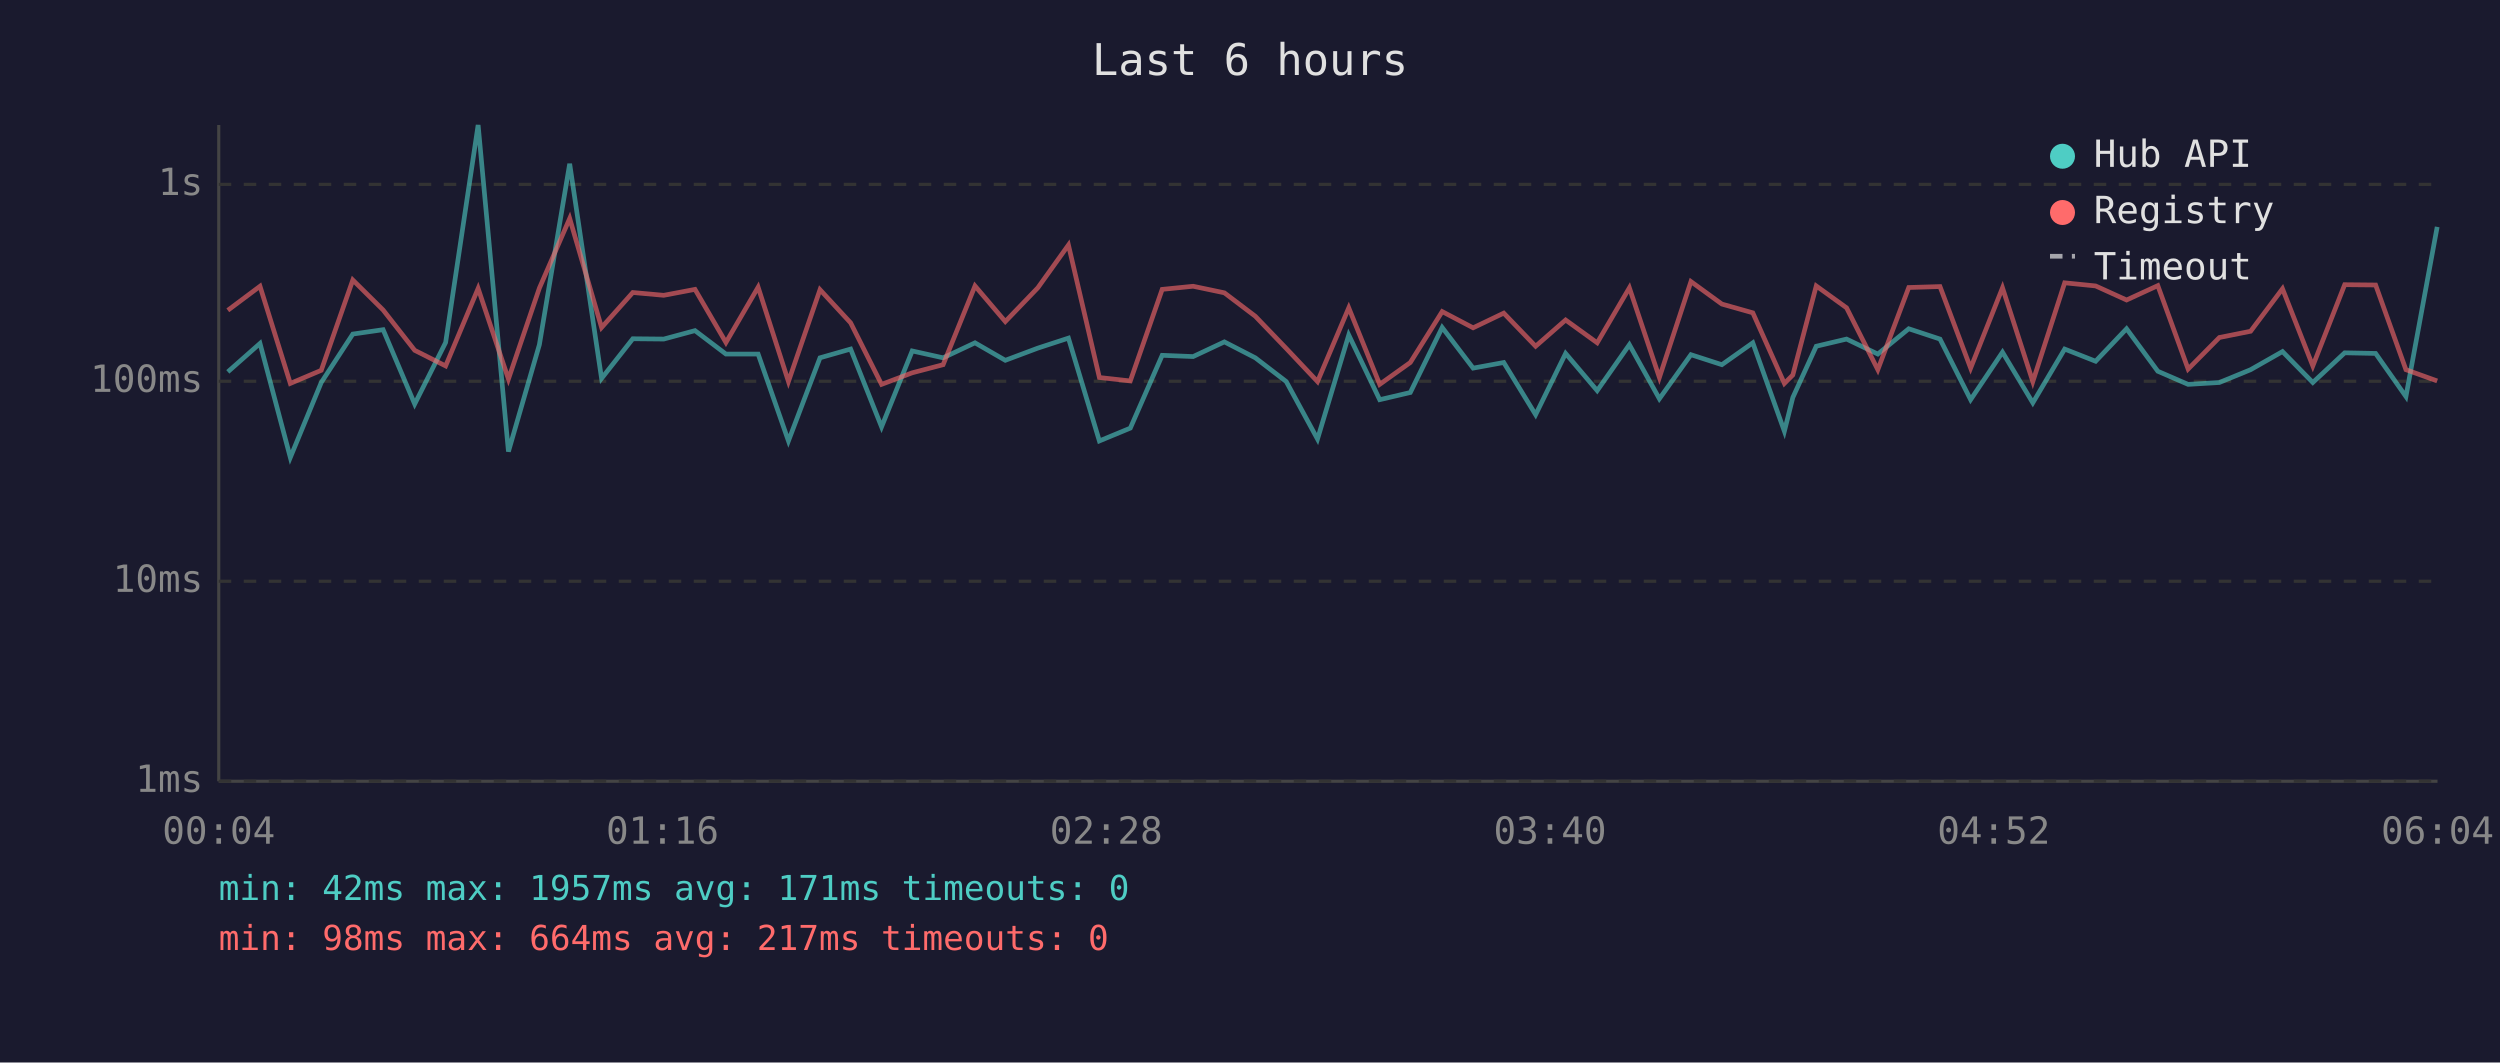
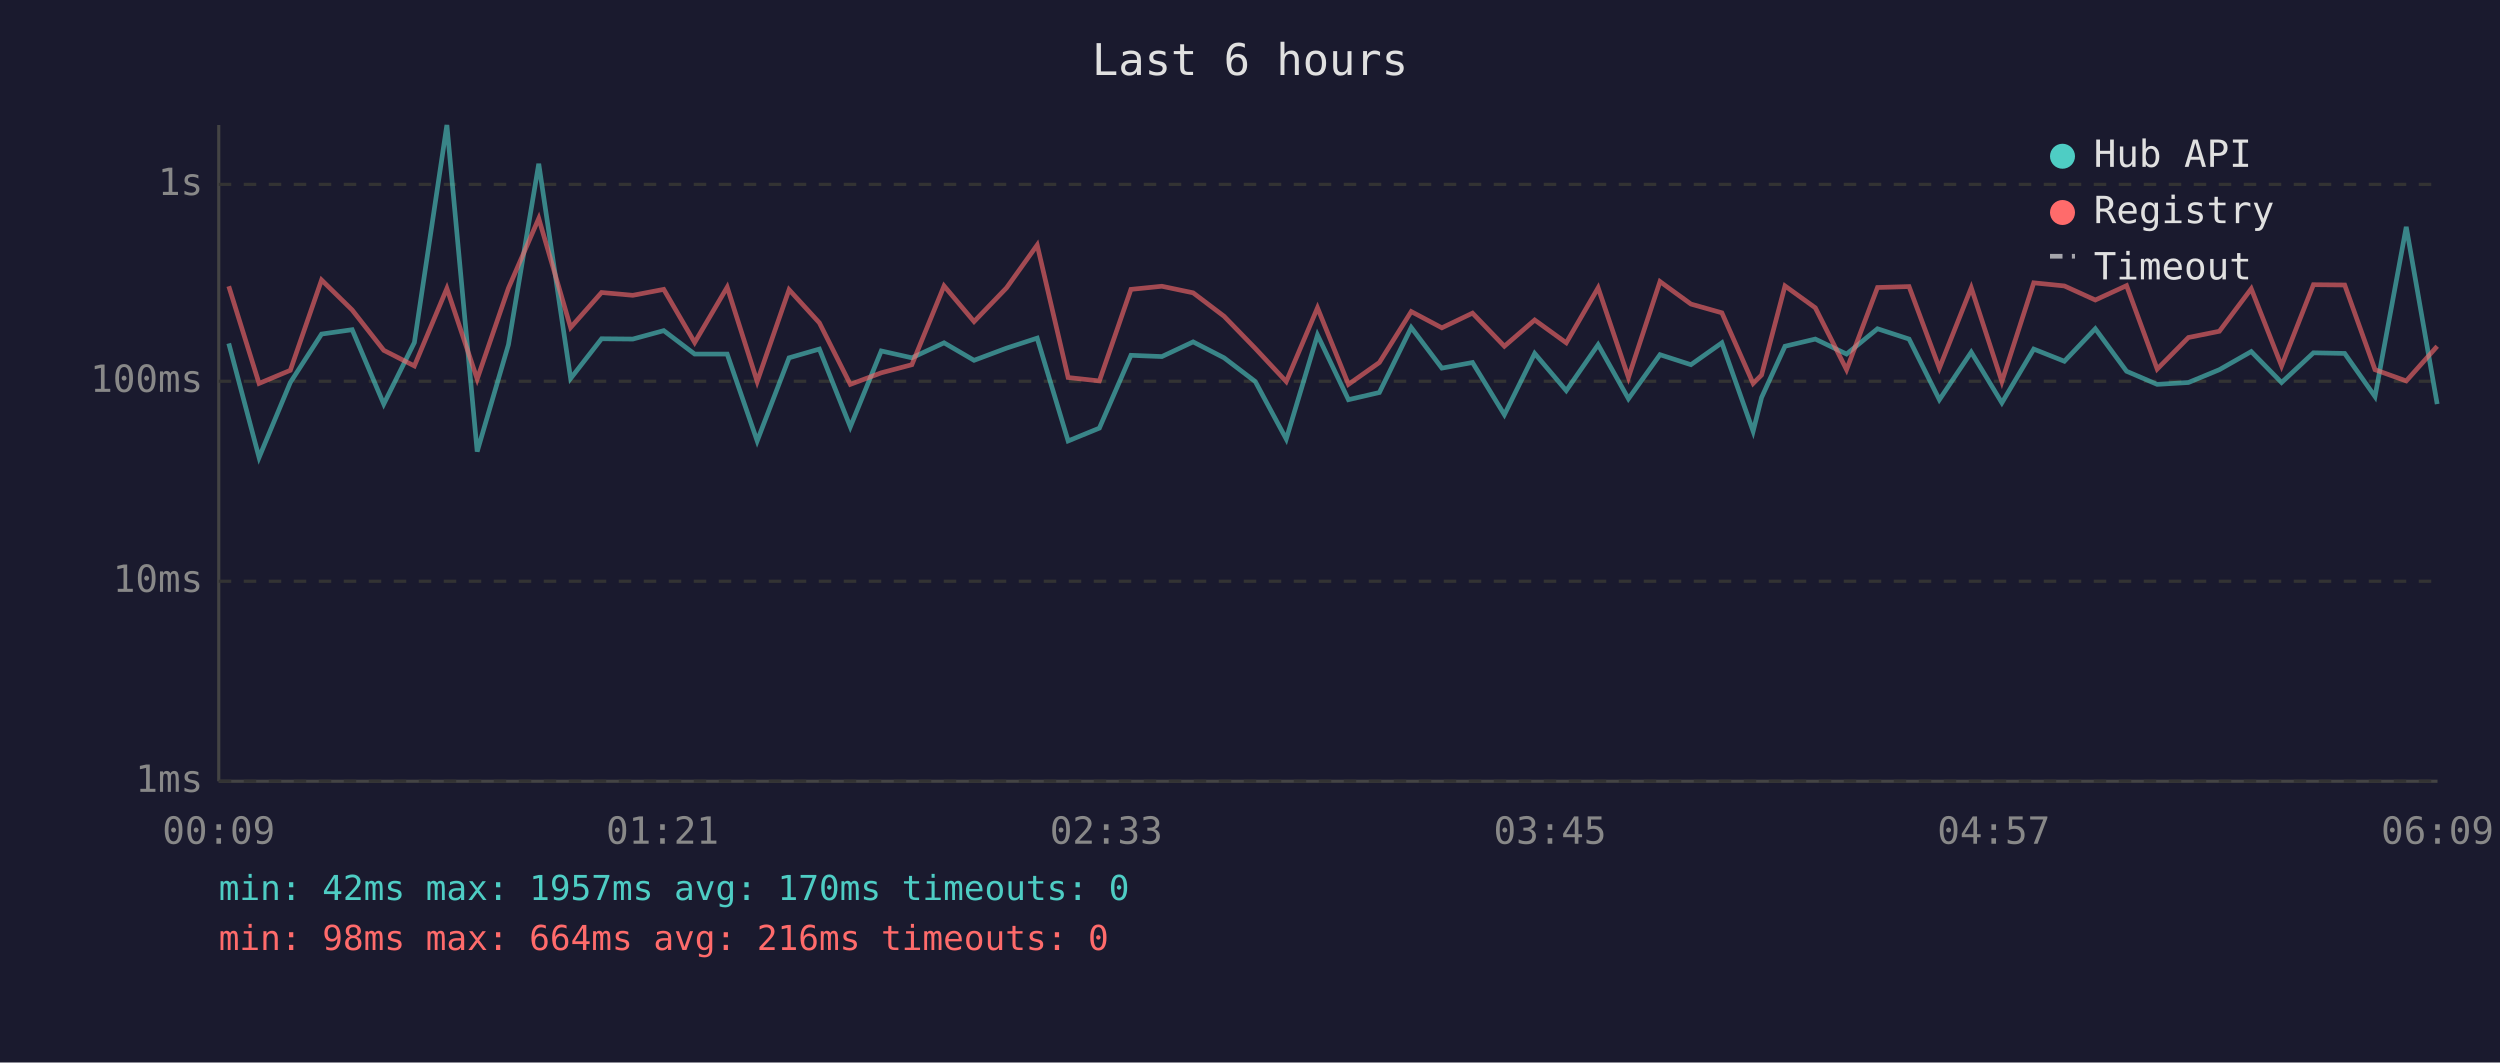
<svg xmlns="http://www.w3.org/2000/svg" viewBox="0 0 800 340" font-family="monospace" font-size="12">
  <rect width="800" height="340" fill="#1a1a2e" />
  <text x="400" y="24" fill="#e0e0e0" font-size="14" text-anchor="middle">Last 6 hours</text>
  <line x1="70" y1="40" x2="70" y2="250" stroke="#444" stroke-width="1" />
  <line x1="70" y1="250" x2="780" y2="250" stroke="#444" stroke-width="1" />
  <line x1="70" y1="250" x2="780" y2="250" stroke="#333" stroke-width="1" stroke-dasharray="4" />
  <text x="65" y="250" fill="#888" text-anchor="end" dominant-baseline="middle">1ms</text>
  <line x1="70" y1="186" x2="780" y2="186" stroke="#333" stroke-width="1" stroke-dasharray="4" />
  <text x="65" y="186" fill="#888" text-anchor="end" dominant-baseline="middle">10ms</text>
  <line x1="70" y1="122" x2="780" y2="122" stroke="#333" stroke-width="1" stroke-dasharray="4" />
  <text x="65" y="122" fill="#888" text-anchor="end" dominant-baseline="middle">100ms</text>
  <line x1="70" y1="59" x2="780" y2="59" stroke="#333" stroke-width="1" stroke-dasharray="4" />
  <text x="65" y="59" fill="#888" text-anchor="end" dominant-baseline="middle">1s</text>
-   <text x="70" y="270" fill="#888" text-anchor="middle">00:04</text>
-   <text x="212" y="270" fill="#888" text-anchor="middle">01:16</text>
-   <text x="354" y="270" fill="#888" text-anchor="middle">02:28</text>
-   <text x="496" y="270" fill="#888" text-anchor="middle">03:40</text>
-   <text x="638" y="270" fill="#888" text-anchor="middle">04:52</text>
-   <text x="780" y="270" fill="#888" text-anchor="middle">06:04</text>
-   <polyline points="72.9,119.0 83.2,109.9 92.9,146.4 102.8,122.4 112.9,106.9 122.6,105.5 132.7,129.3 142.6,109.6 153.0,40.0 162.7,144.5 172.6,110.3 182.3,52.4 192.5,121.1 202.5,108.4 212.4,108.5 222.4,105.8 232.3,113.3 242.6,113.3 252.3,141.1 262.4,114.5 272.2,111.7 282.1,136.6 291.9,112.3 301.8,114.5 312.0,109.7 321.7,115.3 332.1,111.4 341.9,108.2 351.8,141.1 361.7,137.0 371.9,113.7 381.8,114.1 391.8,109.4 401.7,114.5 411.6,122.1 421.6,140.5 431.6,107.2 441.5,127.9 451.3,125.6 461.5,104.8 471.4,117.8 481.2,116.0 491.4,132.7 501.0,113.1 511.1,125.0 521.4,110.3 531.0,127.6 541.1,113.5 551.0,116.7 560.9,109.7 571.0,138.0 573.7,127.2 581.2,110.8 590.9,108.5 600.9,113.3 610.8,105.2 620.8,108.5 630.6,127.9 640.8,112.7 650.5,128.9 660.7,111.7 670.6,115.6 680.5,105.2 690.5,118.8 700.2,123.0 710.2,122.4 720.2,118.3 730.4,112.5 740.1,122.4 750.3,112.9 760.2,113.1 769.9,126.9 779.9,72.6" fill="none" stroke="#4ecdc4" stroke-width="1.5" opacity="0.6" />
-   <polyline points="72.9,99.3 83.2,91.6 92.9,122.7 102.8,118.5 112.9,89.6 122.6,99.2 132.7,112.1 142.6,117.1 153.0,92.3 162.7,121.3 172.6,92.2 182.3,69.9 192.5,104.8 202.5,93.6 212.4,94.5 222.4,92.6 232.3,109.6 242.6,91.9 252.3,122.1 262.4,92.7 272.2,103.3 282.1,123.0 291.9,119.3 301.8,116.7 312.0,91.5 321.7,102.9 332.1,92.1 341.9,78.4 351.8,120.8 361.7,121.9 371.9,92.6 381.8,91.6 391.8,93.7 401.7,101.2 411.6,111.5 421.6,122.1 431.6,98.5 441.5,123.0 451.3,116.0 461.5,99.7 471.4,104.9 481.2,100.2 491.4,110.8 501.0,102.4 511.1,109.7 521.4,92.1 531.0,120.8 541.1,90.1 551.0,97.3 560.9,100.1 571.0,122.7 573.7,120.0 581.2,91.5 590.9,98.5 600.9,118.3 610.8,92.0 620.8,91.7 630.6,117.8 640.8,92.1 650.5,122.1 660.7,90.5 670.6,91.5 680.5,96.0 690.5,91.4 700.2,118.1 710.2,108.0 720.2,106.0 730.4,92.4 740.1,117.1 750.3,91.1 760.2,91.2 769.9,118.3 779.9,121.9" fill="none" stroke="#ff6b6b" stroke-width="1.5" opacity="0.6" />
+   <text x="70" y="270" fill="#888" text-anchor="middle">00:09</text>
+   <text x="212" y="270" fill="#888" text-anchor="middle">01:21</text>
+   <text x="354" y="270" fill="#888" text-anchor="middle">02:33</text>
+   <text x="496" y="270" fill="#888" text-anchor="middle">03:45</text>
+   <text x="638" y="270" fill="#888" text-anchor="middle">04:57</text>
+   <text x="780" y="270" fill="#888" text-anchor="middle">06:09</text>
+   <polyline points="73.2,109.9 82.9,146.4 92.9,122.4 102.9,106.9 112.7,105.5 122.8,129.3 132.6,109.6 143.0,40.0 152.7,144.5 162.7,110.3 172.4,52.4 182.6,121.1 192.5,108.4 202.5,108.5 212.4,105.8 222.3,113.3 232.7,113.3 242.3,141.1 252.5,114.5 262.2,111.7 272.1,136.6 282.0,112.3 291.8,114.5 302.1,109.7 311.7,115.3 322.1,111.4 331.9,108.2 341.8,141.1 351.8,137.0 361.9,113.7 371.8,114.1 381.8,109.4 391.7,114.5 401.7,122.1 411.6,140.5 421.6,107.2 431.5,127.9 441.4,125.6 451.6,104.8 461.4,117.8 471.2,116.0 481.4,132.7 491.1,113.1 501.2,125.0 511.4,110.3 521.1,127.6 531.2,113.5 541.1,116.7 551.0,109.7 561.0,138.0 563.7,127.2 571.2,110.8 580.9,108.5 590.9,113.3 600.8,105.2 610.9,108.5 620.6,127.9 630.8,112.7 640.6,128.9 650.8,111.7 660.6,115.6 670.5,105.2 680.5,118.8 690.3,123.0 700.3,122.4 710.2,118.3 720.4,112.5 730.1,122.4 740.3,112.9 750.3,113.1 760.0,126.9 770.0,72.6 779.9,129.3" fill="none" stroke="#4ecdc4" stroke-width="1.5" opacity="0.6" />
+   <polyline points="73.2,91.6 82.9,122.7 92.9,118.5 102.9,89.6 112.7,99.2 122.8,112.1 132.6,117.1 143.0,92.3 152.7,121.3 162.7,92.2 172.4,69.9 182.6,104.8 192.5,93.6 202.5,94.5 212.4,92.6 222.3,109.6 232.7,91.9 242.3,122.1 252.5,92.7 262.2,103.3 272.1,123.0 282.0,119.3 291.8,116.7 302.1,91.5 311.7,102.9 322.1,92.1 331.9,78.4 341.8,120.8 351.8,121.9 361.9,92.6 371.8,91.6 381.8,93.7 391.7,101.2 401.7,111.5 411.6,122.1 421.6,98.5 431.5,123.0 441.4,116.0 451.6,99.7 461.4,104.9 471.2,100.2 481.4,110.8 491.1,102.4 501.2,109.7 511.4,92.1 521.1,120.8 531.2,90.1 541.1,97.3 551.0,100.1 561.0,122.7 563.7,120.0 571.2,91.5 580.9,98.5 590.9,118.3 600.8,92.0 610.9,91.7 620.6,117.8 630.8,92.1 640.6,122.1 650.8,90.5 660.6,91.5 670.5,96.0 680.5,91.4 690.3,118.1 700.3,108.0 710.2,106.0 720.4,92.4 730.1,117.1 740.3,91.1 750.3,91.2 760.0,118.3 770.0,121.9 779.9,110.8" fill="none" stroke="#ff6b6b" stroke-width="1.5" opacity="0.6" />
  <circle cx="660" cy="50" r="4" fill="#4ecdc4" />
  <text x="670" y="50" fill="#e0e0e0" dominant-baseline="middle">Hub API</text>
  <circle cx="660" cy="68" r="4" fill="#ff6b6b" />
  <text x="670" y="68" fill="#e0e0e0" dominant-baseline="middle">Registry</text>
  <line x1="656" y1="82" x2="664" y2="82" stroke="#e0e0e0" stroke-width="1.5" stroke-dasharray="4,3" opacity="0.7" />
  <text x="670" y="86" fill="#e0e0e0" dominant-baseline="middle">Timeout</text>
-   <text x="70" y="288" fill="#4ecdc4" font-size="11">min: 42ms  max: 1957ms  avg: 171ms  timeouts: 0</text>
-   <text x="70" y="304" fill="#ff6b6b" font-size="11">min: 98ms  max: 664ms  avg: 217ms  timeouts: 0</text>
+   <text x="70" y="288" fill="#4ecdc4" font-size="11">min: 42ms  max: 1957ms  avg: 170ms  timeouts: 0</text>
+   <text x="70" y="304" fill="#ff6b6b" font-size="11">min: 98ms  max: 664ms  avg: 216ms  timeouts: 0</text>
</svg>
